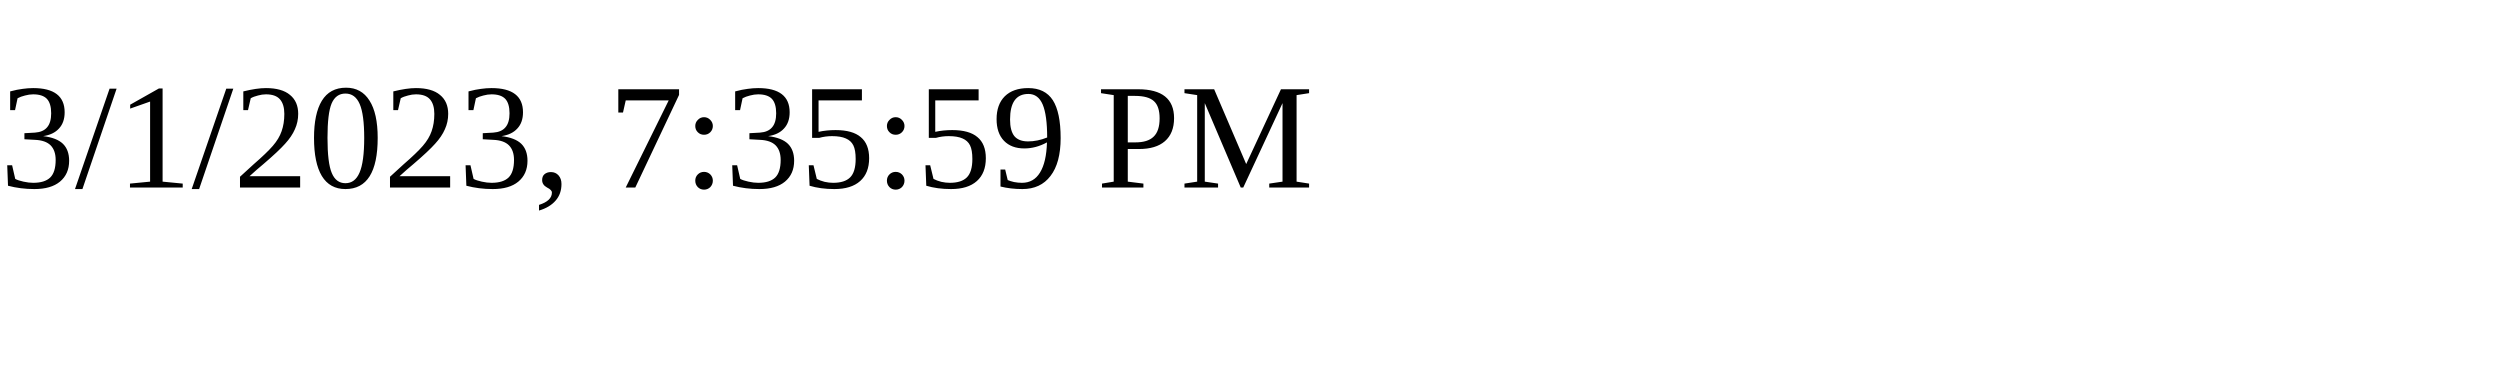
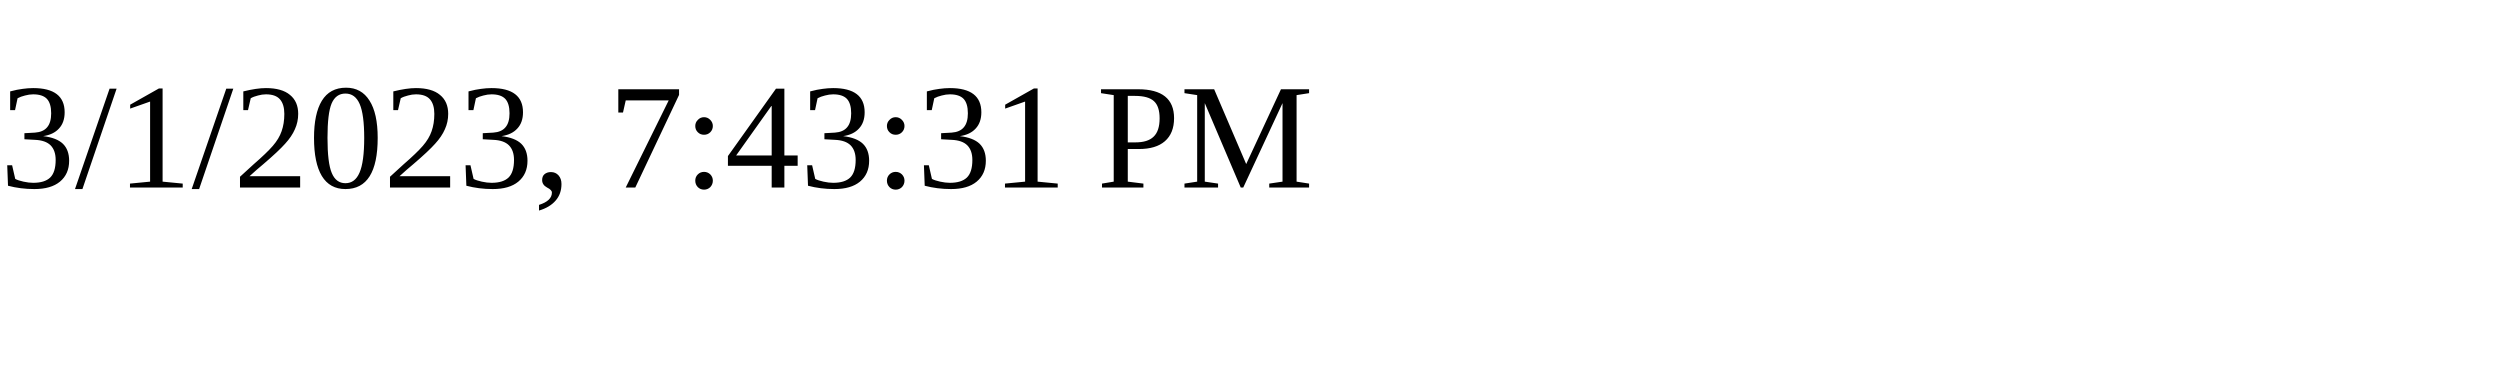
<svg xmlns="http://www.w3.org/2000/svg" height="30" width="200">
-   <text x="0" y="15">3/1/2023, 7:35:59 PM</text>
+   <text x="0" y="15">3/1/2023, 7:43:31 PM</text>
</svg>
